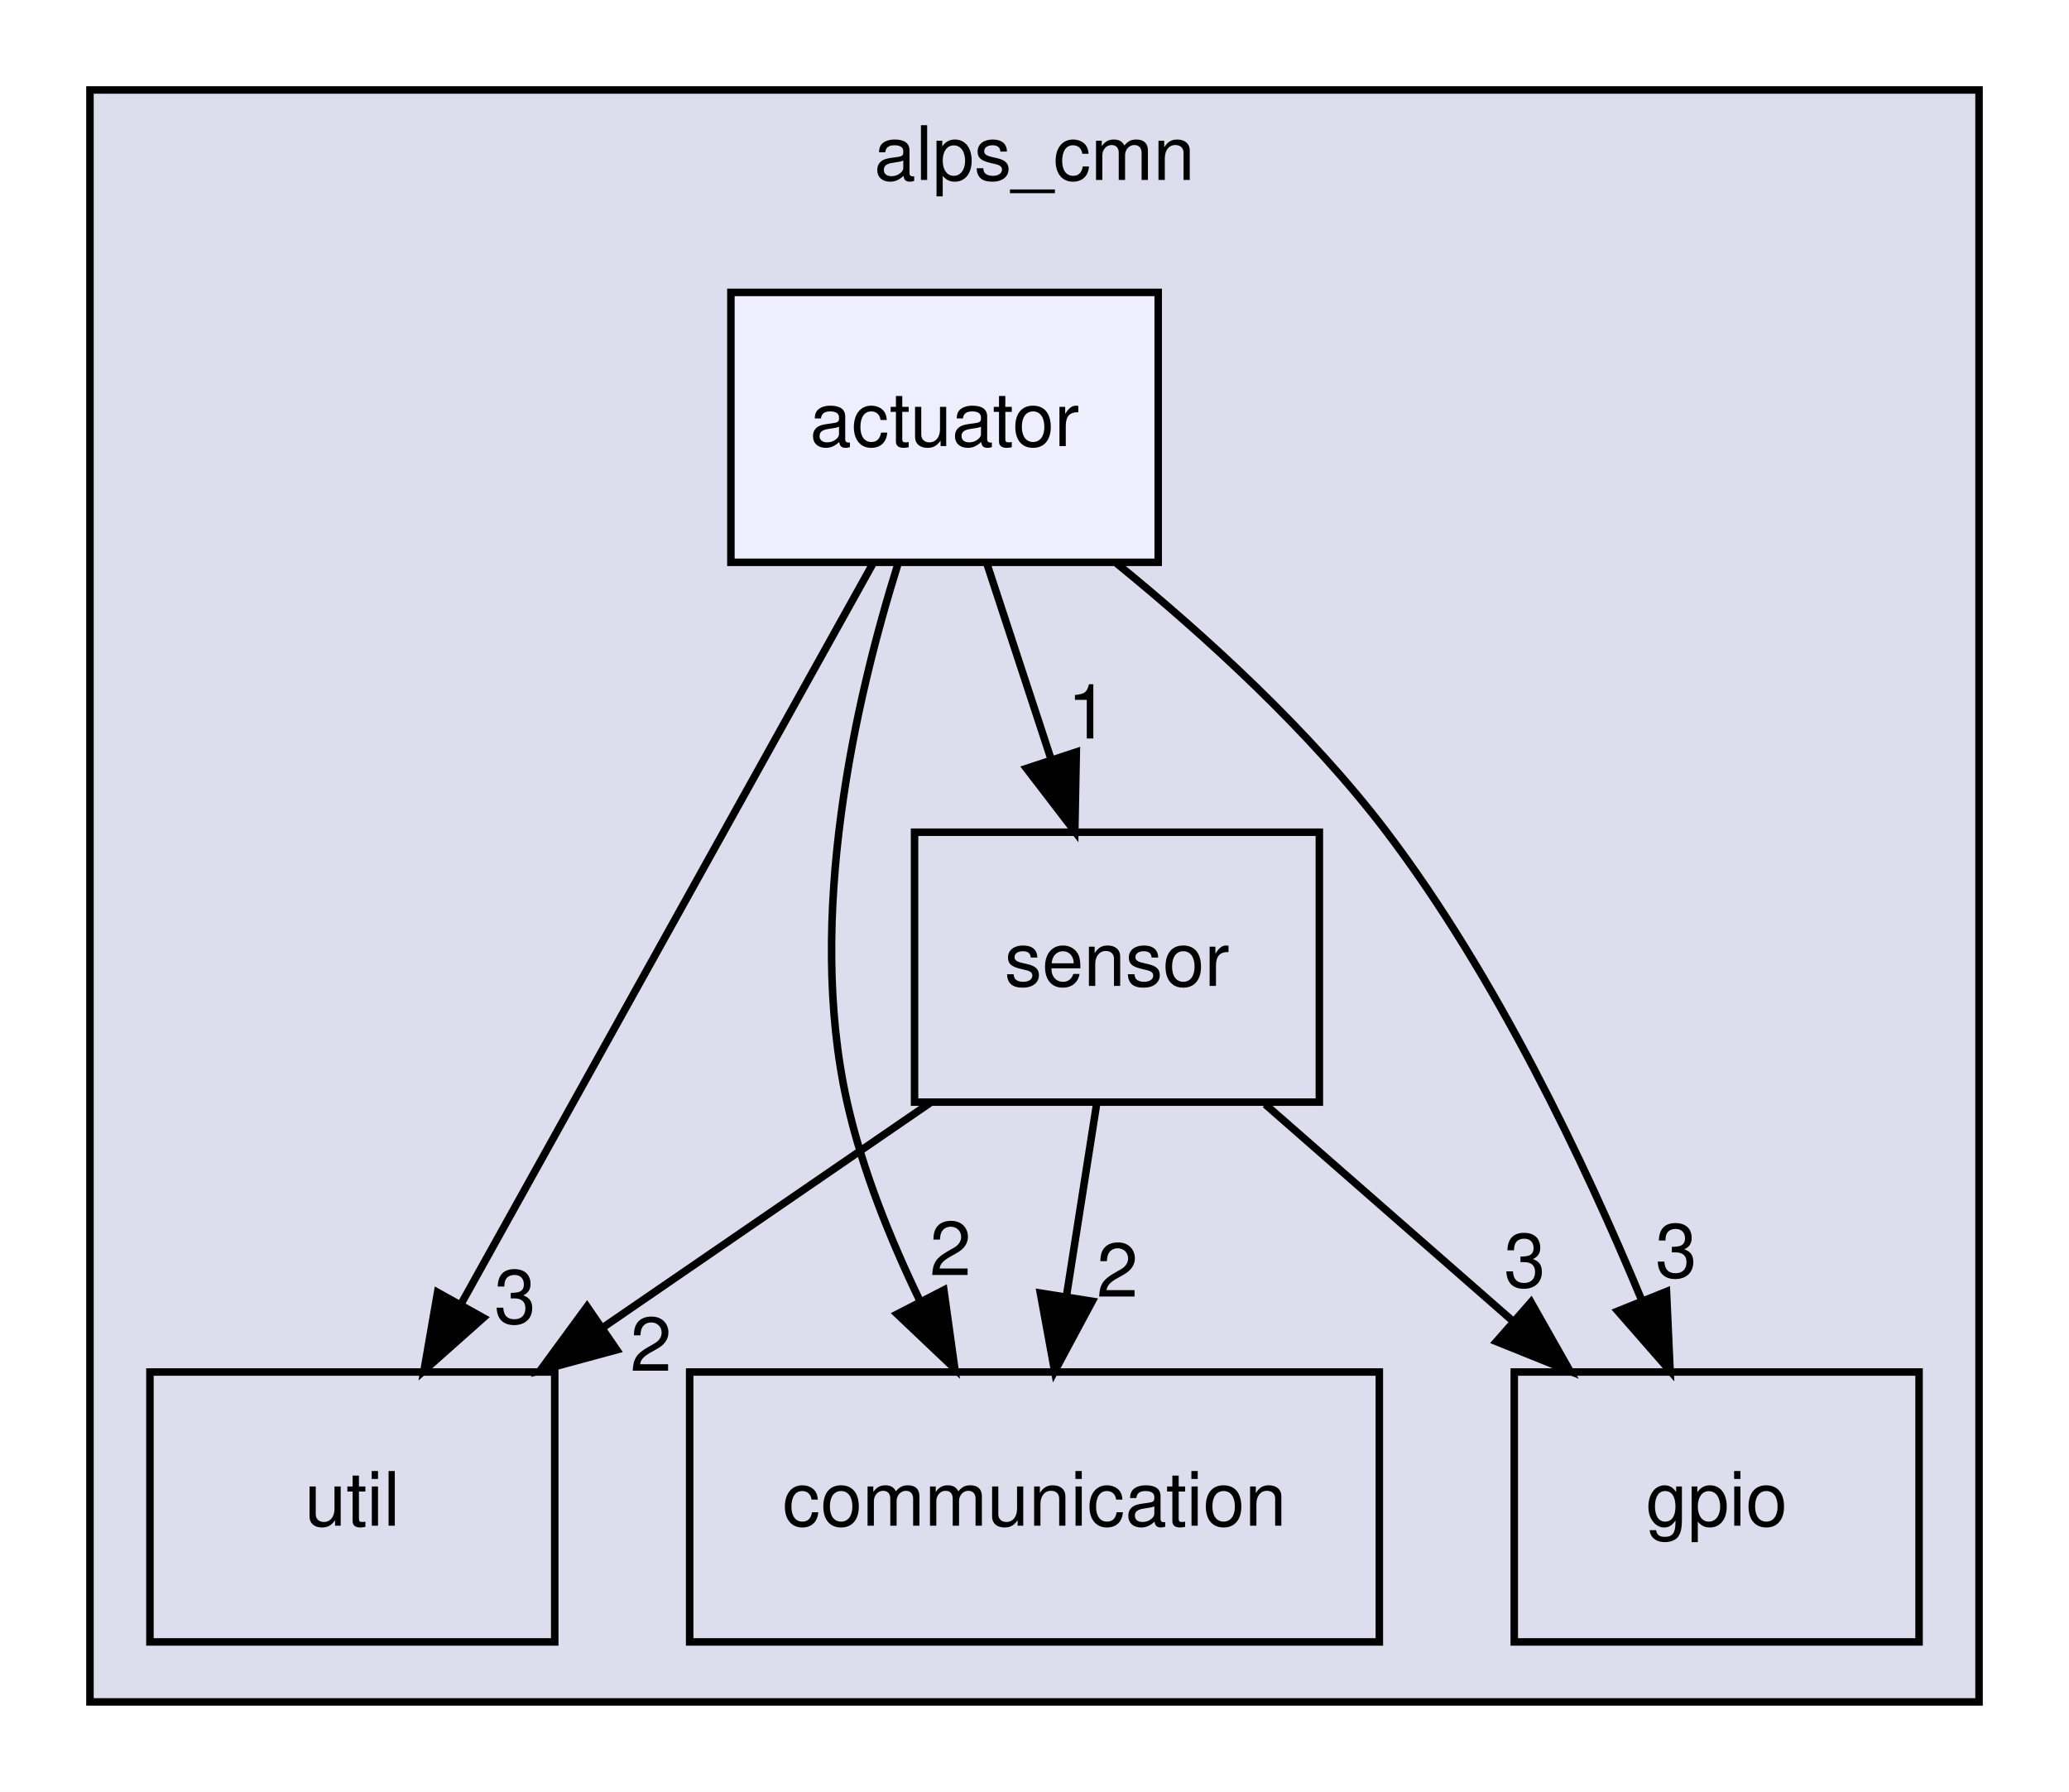
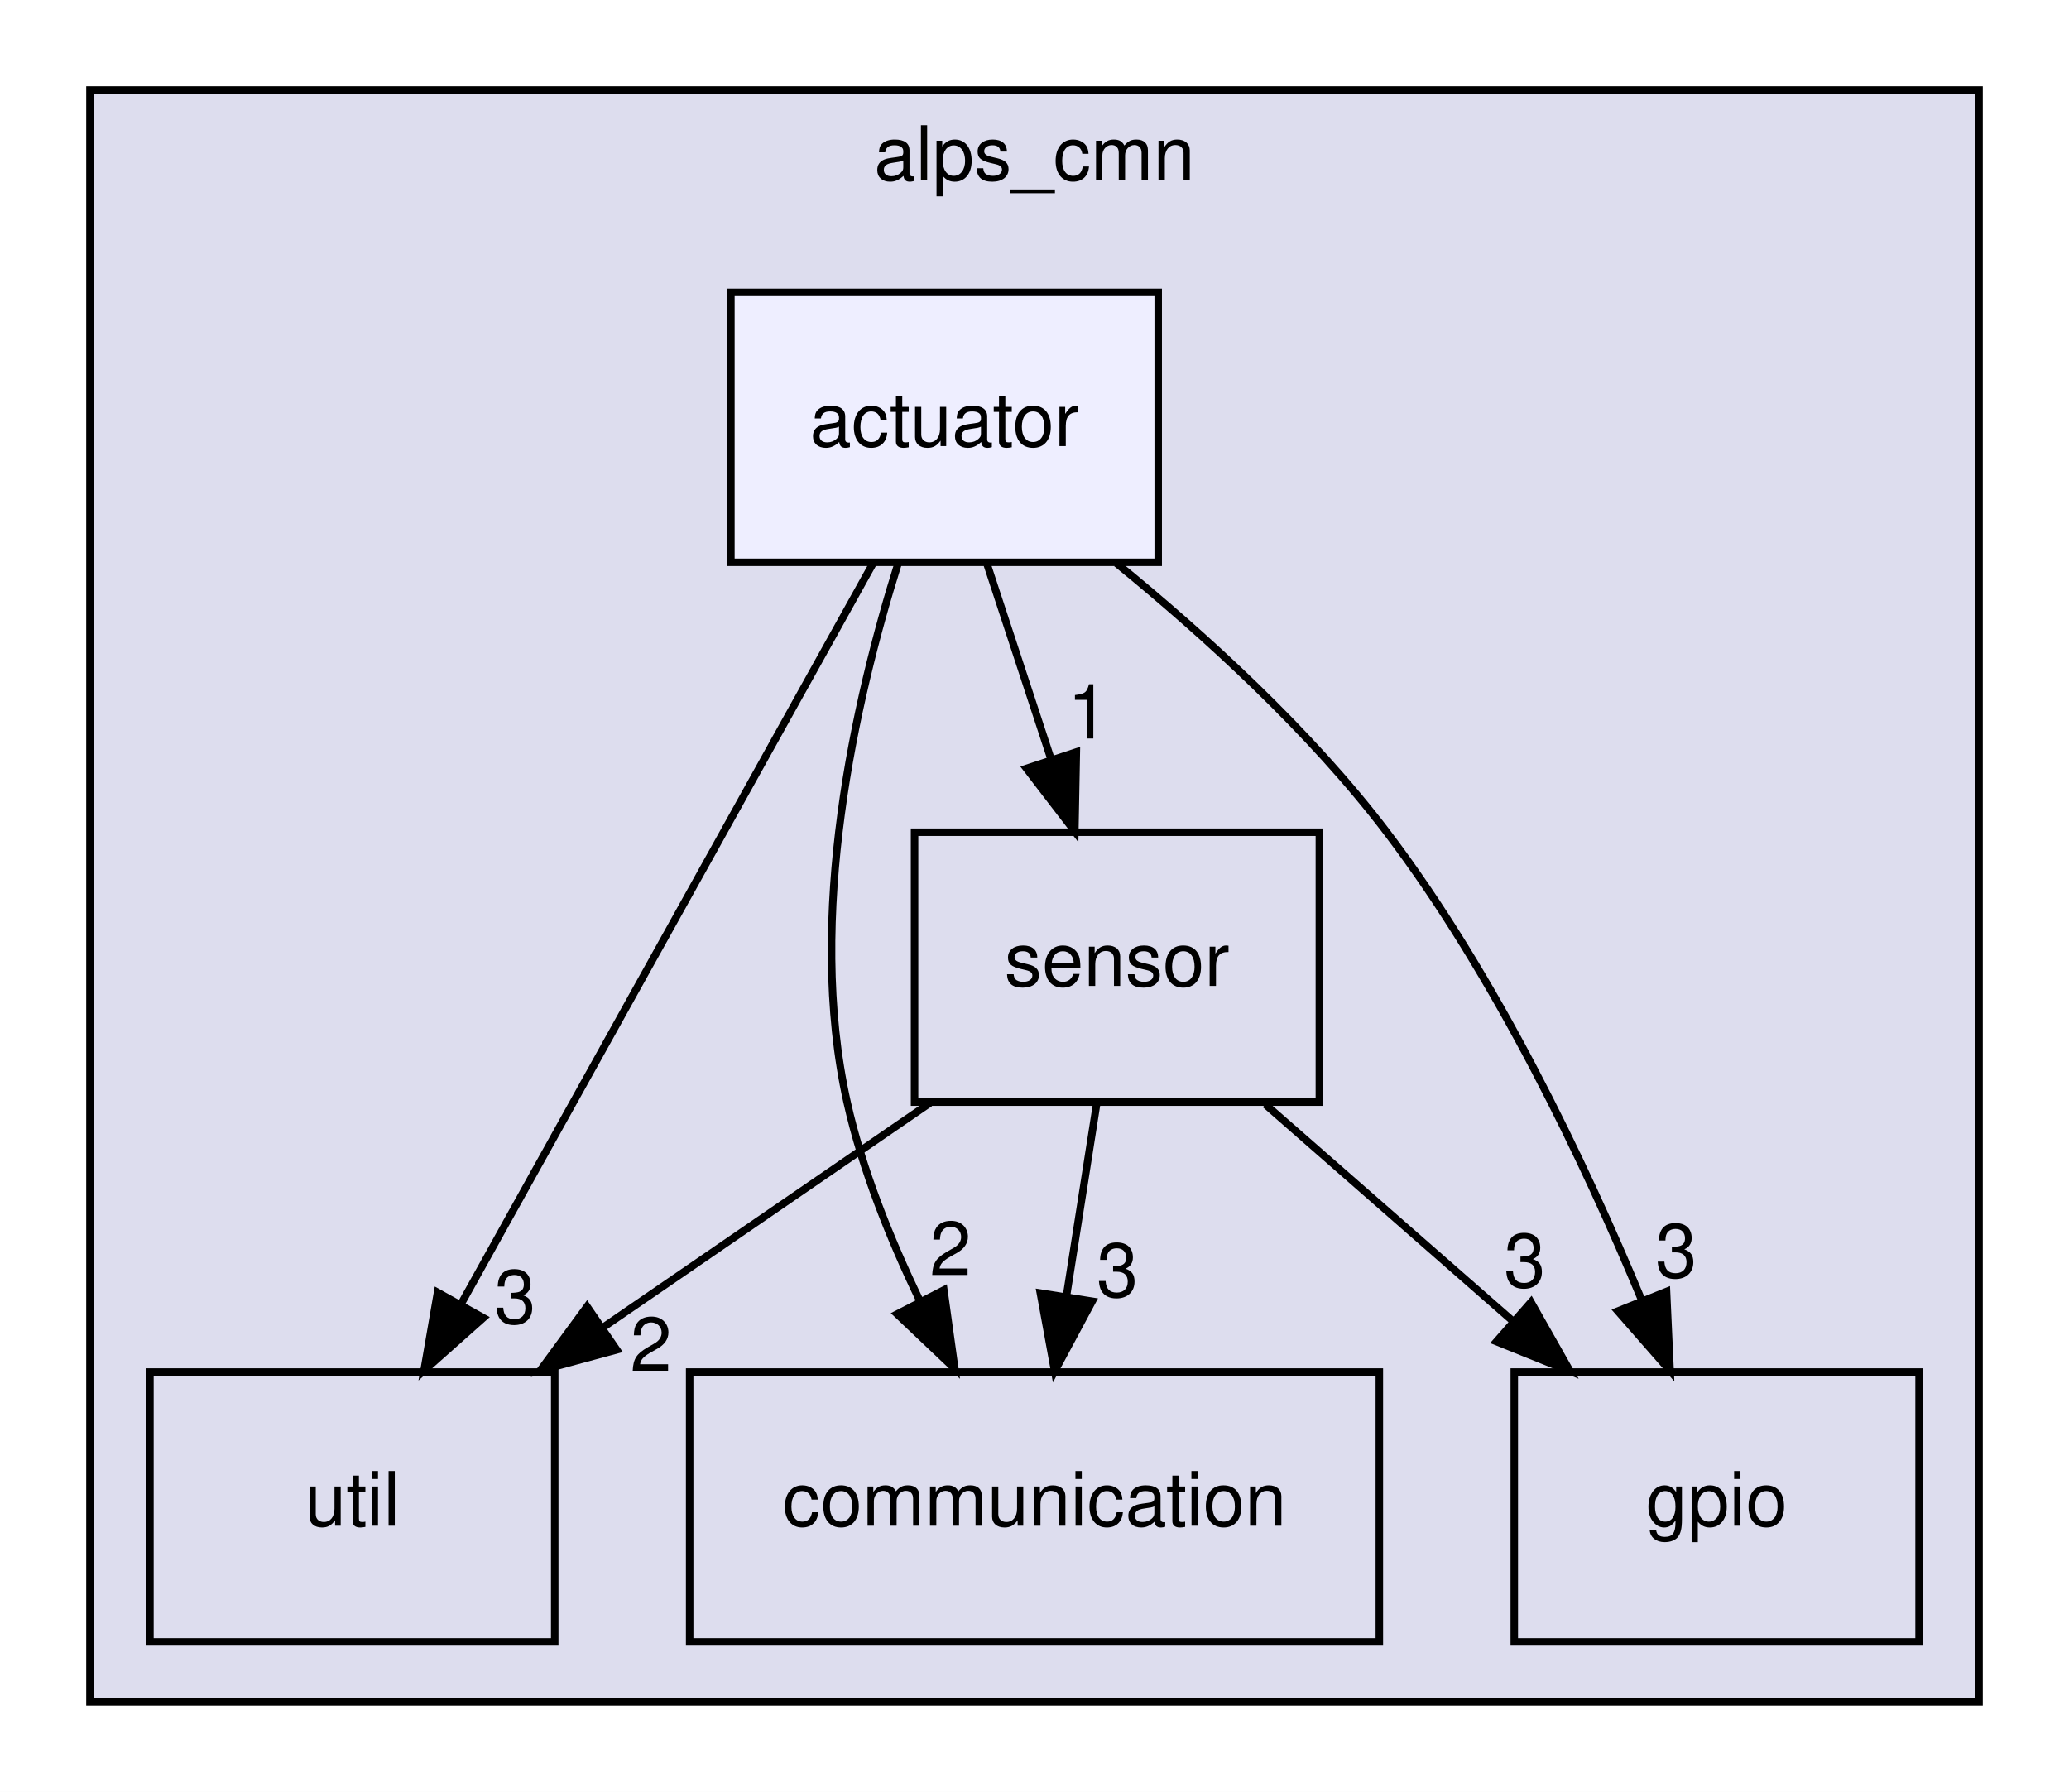
<svg xmlns="http://www.w3.org/2000/svg" xmlns:xlink="http://www.w3.org/1999/xlink" width="276pt" height="239pt" viewBox="0.00 0.00 276.00 239.00">
  <g id="graph0" class="graph" transform="scale(1 1) rotate(0) translate(4 235)">
    <polygon fill="white" stroke="transparent" points="-4,4 -4,-235 272,-235 272,4 -4,4" />
    <g id="clust1" class="cluster">
      <g id="a_clust1">
        <a xlink:href="dir_cc648f72f51f156e42f9863c0e5bf5fb.html" target="_top" xlink:title="alps_cmn">
          <polygon fill="#ddddee" stroke="black" points="8,-8 8,-223 260,-223 260,-8 8,-8" />
          <text text-anchor="middle" x="134" y="-211" font-family="Helvetica,sans-Serif" font-size="10.00">alps_cmn</text>
        </a>
      </g>
    </g>
    <g id="node1" class="node">
      <g id="a_node1">
        <a xlink:href="dir_26247a4c7d21a73996b8a7832c1a1463.html" target="_top" xlink:title="util">
          <polygon fill="none" stroke="black" points="70,-52 16,-52 16,-16 70,-16 70,-52" />
          <text text-anchor="middle" x="43" y="-31.5" font-family="Helvetica,sans-Serif" font-size="10.00">util</text>
        </a>
      </g>
    </g>
    <g id="node2" class="node">
      <g id="a_node2">
        <a xlink:href="dir_76fd7680a09542374d3e212281ba6ee2.html" target="_top" xlink:title="communication">
          <polygon fill="none" stroke="black" points="180,-52 88,-52 88,-16 180,-16 180,-52" />
          <text text-anchor="middle" x="134" y="-31.5" font-family="Helvetica,sans-Serif" font-size="10.00">communication</text>
        </a>
      </g>
    </g>
    <g id="node3" class="node">
      <g id="a_node3">
        <a xlink:href="dir_7913872ef1e9131c7a4facddec50fb6b.html" target="_top" xlink:title="gpio">
          <polygon fill="none" stroke="black" points="252,-52 198,-52 198,-16 252,-16 252,-52" />
          <text text-anchor="middle" x="225" y="-31.5" font-family="Helvetica,sans-Serif" font-size="10.00">gpio</text>
        </a>
      </g>
    </g>
    <g id="node4" class="node">
      <g id="a_node4">
        <a xlink:href="dir_96320550a29baac38dc9eb0ae89f5e73.html" target="_top" xlink:title="sensor">
          <polygon fill="none" stroke="black" points="172,-124 118,-124 118,-88 172,-88 172,-124" />
          <text text-anchor="middle" x="145" y="-103.5" font-family="Helvetica,sans-Serif" font-size="10.00">sensor</text>
        </a>
      </g>
    </g>
    <g id="edge5" class="edge">
      <path fill="none" stroke="black" d="M120.05,-87.88C106.96,-78.89 90.74,-67.76 76.56,-58.03" />
      <polygon fill="black" stroke="black" points="78.27,-54.96 68.05,-52.19 74.31,-60.73 78.27,-54.96" />
      <g id="a_edge5-headlabel">
        <a xlink:href="dir_000025_000028.html" target="_top" xlink:title="2">
          <text text-anchor="middle" x="82.84" y="-52.16" font-family="Helvetica,sans-Serif" font-size="10.00">2</text>
        </a>
      </g>
    </g>
    <g id="edge6" class="edge">
      <path fill="none" stroke="black" d="M142.28,-87.7C141.07,-79.98 139.61,-70.71 138.26,-62.11" />
      <polygon fill="black" stroke="black" points="141.7,-61.44 136.69,-52.1 134.78,-62.53 141.7,-61.44" />
      <g id="a_edge6-headlabel">
-         <a xlink:href="dir_000025_000008.html" target="_top" xlink:title="2">
-           <text text-anchor="middle" x="145.06" y="-62.05" font-family="Helvetica,sans-Serif" font-size="10.00">2</text>
+         <a xlink:href="dir_000025_000008.html" target="_top" xlink:title="3">
+           <text text-anchor="middle" x="145.06" y="-62.05" font-family="Helvetica,sans-Serif" font-size="10.00">3</text>
        </a>
      </g>
    </g>
    <g id="edge7" class="edge">
      <path fill="none" stroke="black" d="M164.78,-87.7C174.75,-78.97 187.01,-68.24 197.86,-58.75" />
      <polygon fill="black" stroke="black" points="200.23,-61.32 205.45,-52.1 195.62,-56.06 200.23,-61.32" />
      <g id="a_edge7-headlabel">
        <a xlink:href="dir_000025_000010.html" target="_top" xlink:title="3">
          <text text-anchor="middle" x="199.4" y="-63.33" font-family="Helvetica,sans-Serif" font-size="10.00">3</text>
        </a>
      </g>
    </g>
    <g id="node5" class="node">
      <g id="a_node5">
        <a xlink:href="dir_2239b1117054295ada522fe6d99615b2.html" target="_top" xlink:title="actuator">
          <polygon fill="#eeeeff" stroke="black" points="150.5,-196 93.5,-196 93.5,-160 150.5,-160 150.5,-196" />
          <text text-anchor="middle" x="122" y="-175.5" font-family="Helvetica,sans-Serif" font-size="10.00">actuator</text>
        </a>
      </g>
    </g>
    <g id="edge1" class="edge">
      <path fill="none" stroke="black" d="M112.47,-159.87C98.83,-135.35 73.62,-90.03 57.61,-61.26" />
      <polygon fill="black" stroke="black" points="60.48,-59.23 52.56,-52.19 54.37,-62.63 60.48,-59.23" />
      <g id="a_edge1-headlabel">
        <a xlink:href="dir_000003_000028.html" target="_top" xlink:title="3">
          <text text-anchor="middle" x="64.71" y="-58.49" font-family="Helvetica,sans-Serif" font-size="10.00">3</text>
        </a>
      </g>
    </g>
    <g id="edge2" class="edge">
      <path fill="none" stroke="black" d="M115.79,-159.8C110.14,-141.77 103.47,-112.69 109,-88 111.01,-79.01 114.73,-69.75 118.7,-61.53" />
      <polygon fill="black" stroke="black" points="121.91,-62.94 123.37,-52.44 115.68,-59.73 121.91,-62.94" />
      <g id="a_edge2-headlabel">
        <a xlink:href="dir_000003_000008.html" target="_top" xlink:title="2">
          <text text-anchor="middle" x="122.79" y="-64.93" font-family="Helvetica,sans-Serif" font-size="10.00">2</text>
        </a>
      </g>
    </g>
    <g id="edge3" class="edge">
      <path fill="none" stroke="black" d="M144.94,-159.87C156.74,-150.25 170.76,-137.49 181,-124 195.57,-104.79 207.35,-80.01 215.05,-61.47" />
      <polygon fill="black" stroke="black" points="218.31,-62.74 218.79,-52.15 211.81,-60.13 218.31,-62.74" />
      <g id="a_edge3-headlabel">
        <a xlink:href="dir_000003_000010.html" target="_top" xlink:title="3">
          <text text-anchor="middle" x="219.6" y="-64.63" font-family="Helvetica,sans-Serif" font-size="10.00">3</text>
        </a>
      </g>
    </g>
    <g id="edge4" class="edge">
      <path fill="none" stroke="black" d="M127.69,-159.7C130.25,-151.9 133.33,-142.51 136.18,-133.83" />
      <polygon fill="black" stroke="black" points="139.58,-134.7 139.38,-124.1 132.93,-132.51 139.58,-134.7" />
      <g id="a_edge4-headlabel">
        <a xlink:href="dir_000003_000025.html" target="_top" xlink:title="1">
          <text text-anchor="middle" x="141.16" y="-136.5" font-family="Helvetica,sans-Serif" font-size="10.00">1</text>
        </a>
      </g>
    </g>
  </g>
</svg>
